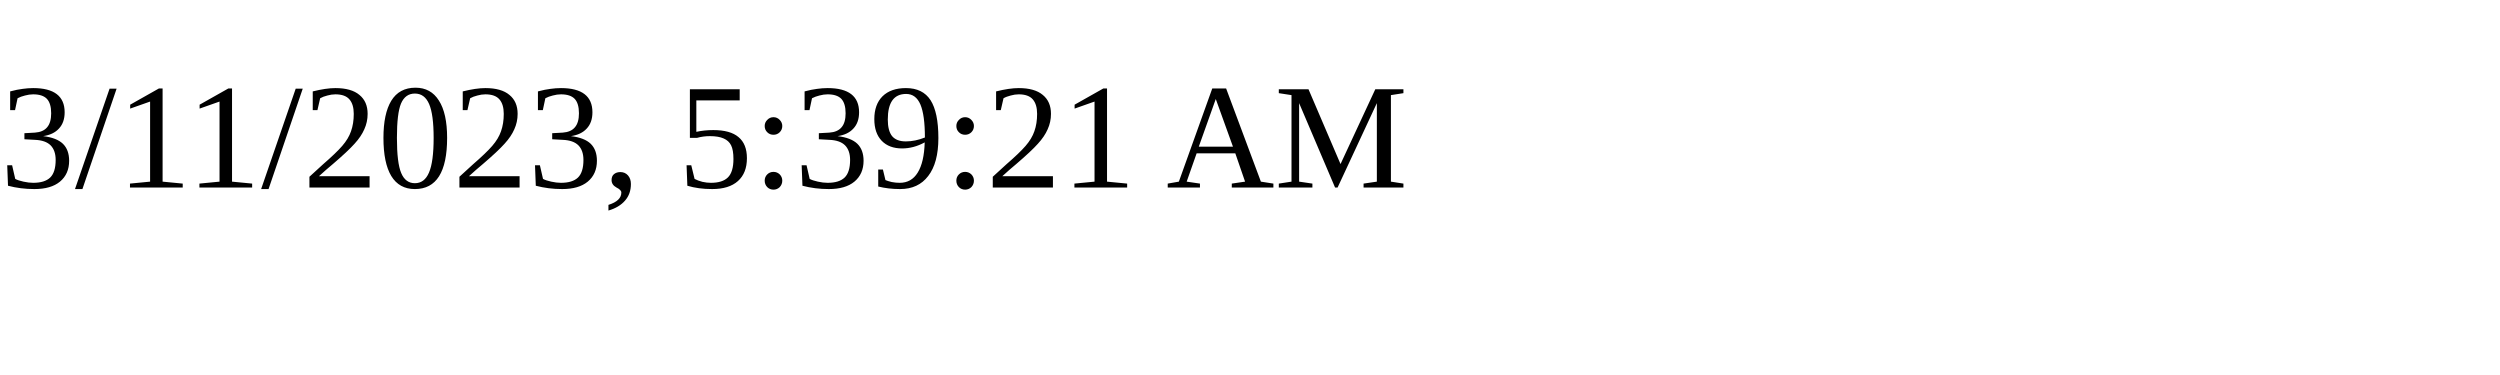
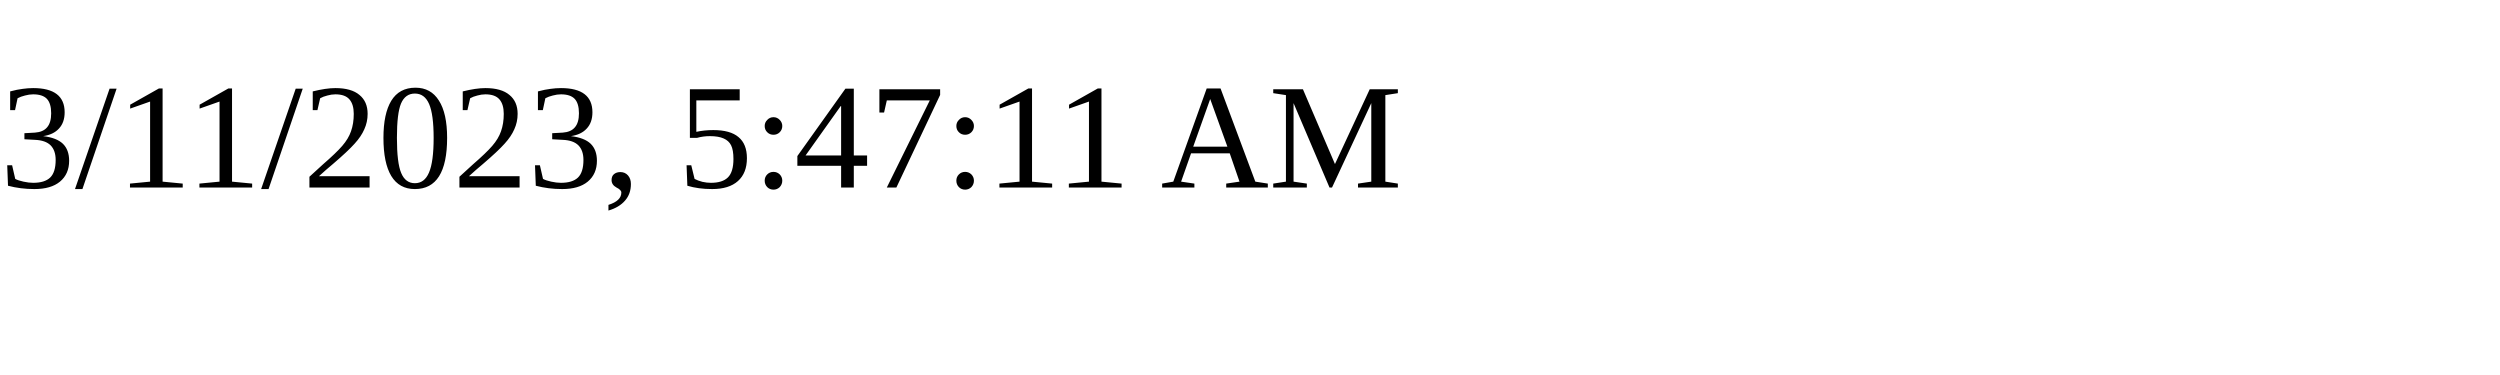
<svg xmlns="http://www.w3.org/2000/svg" height="30" width="200">
-   <text x="0" y="15">3/11/2023, 5:39:21 AM</text>
+   <text x="0" y="15">3/11/2023, 5:47:11 AM</text>
</svg>
